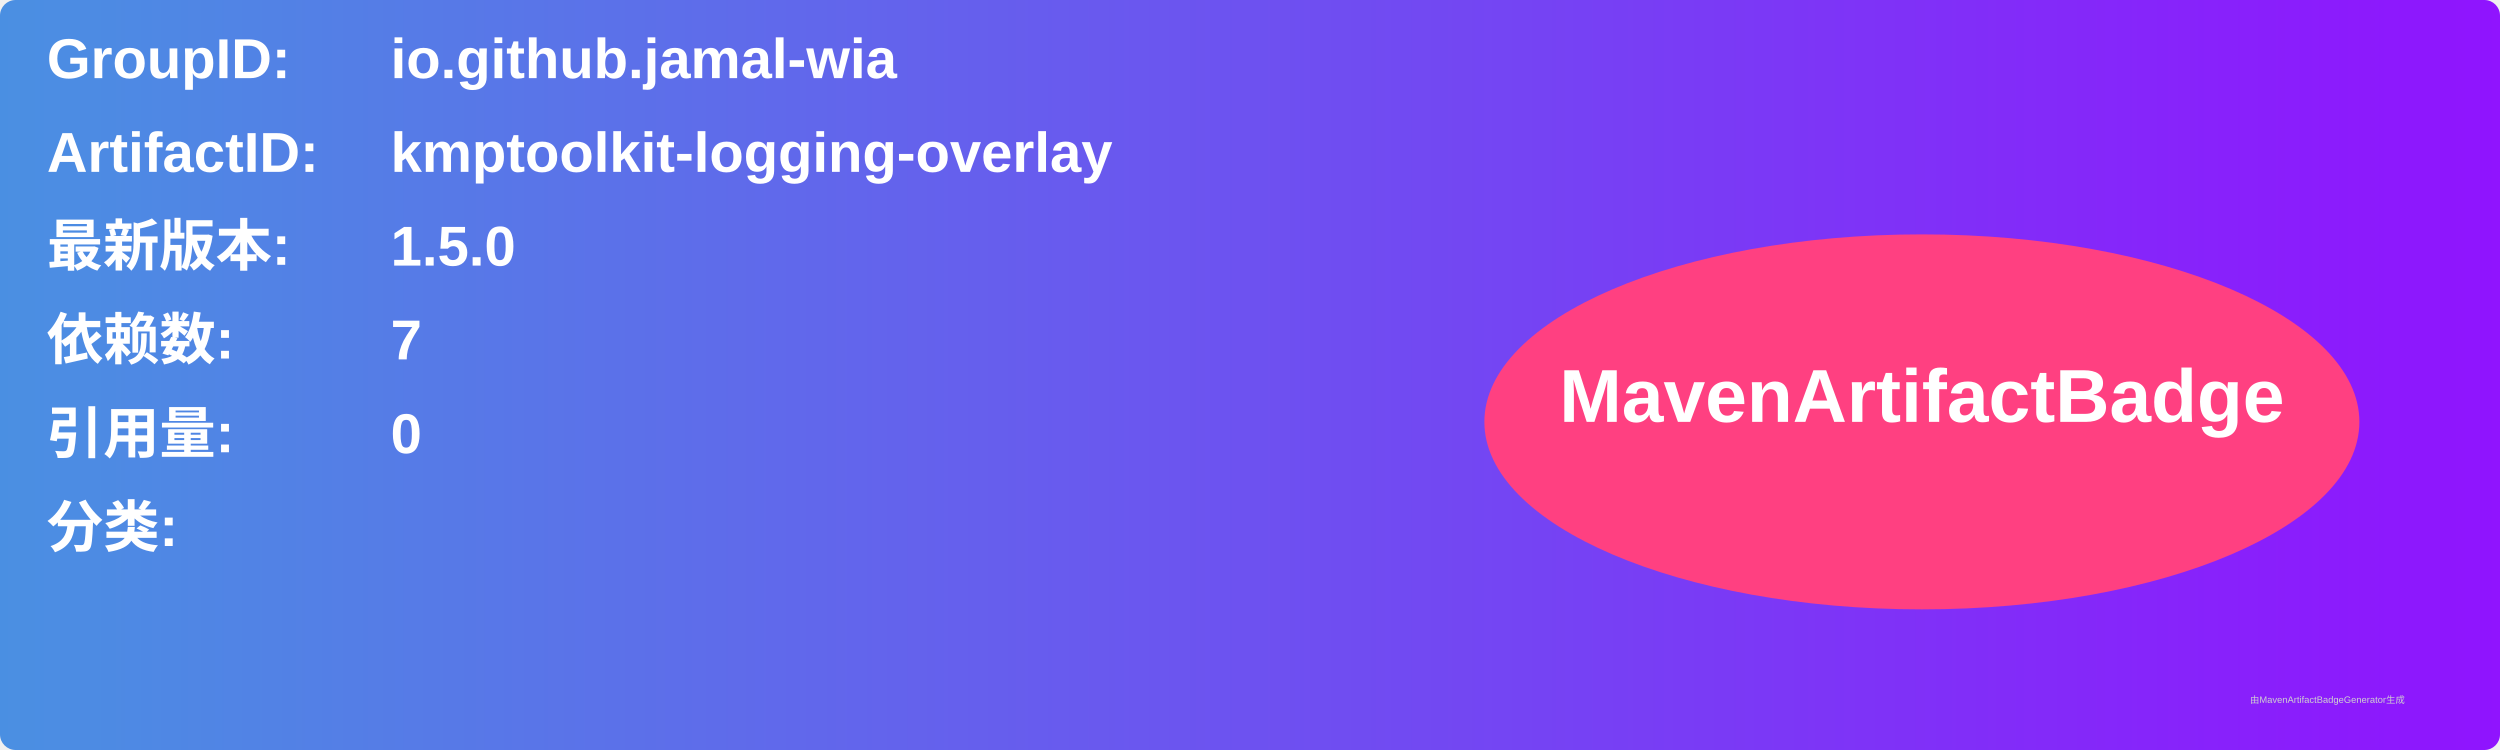
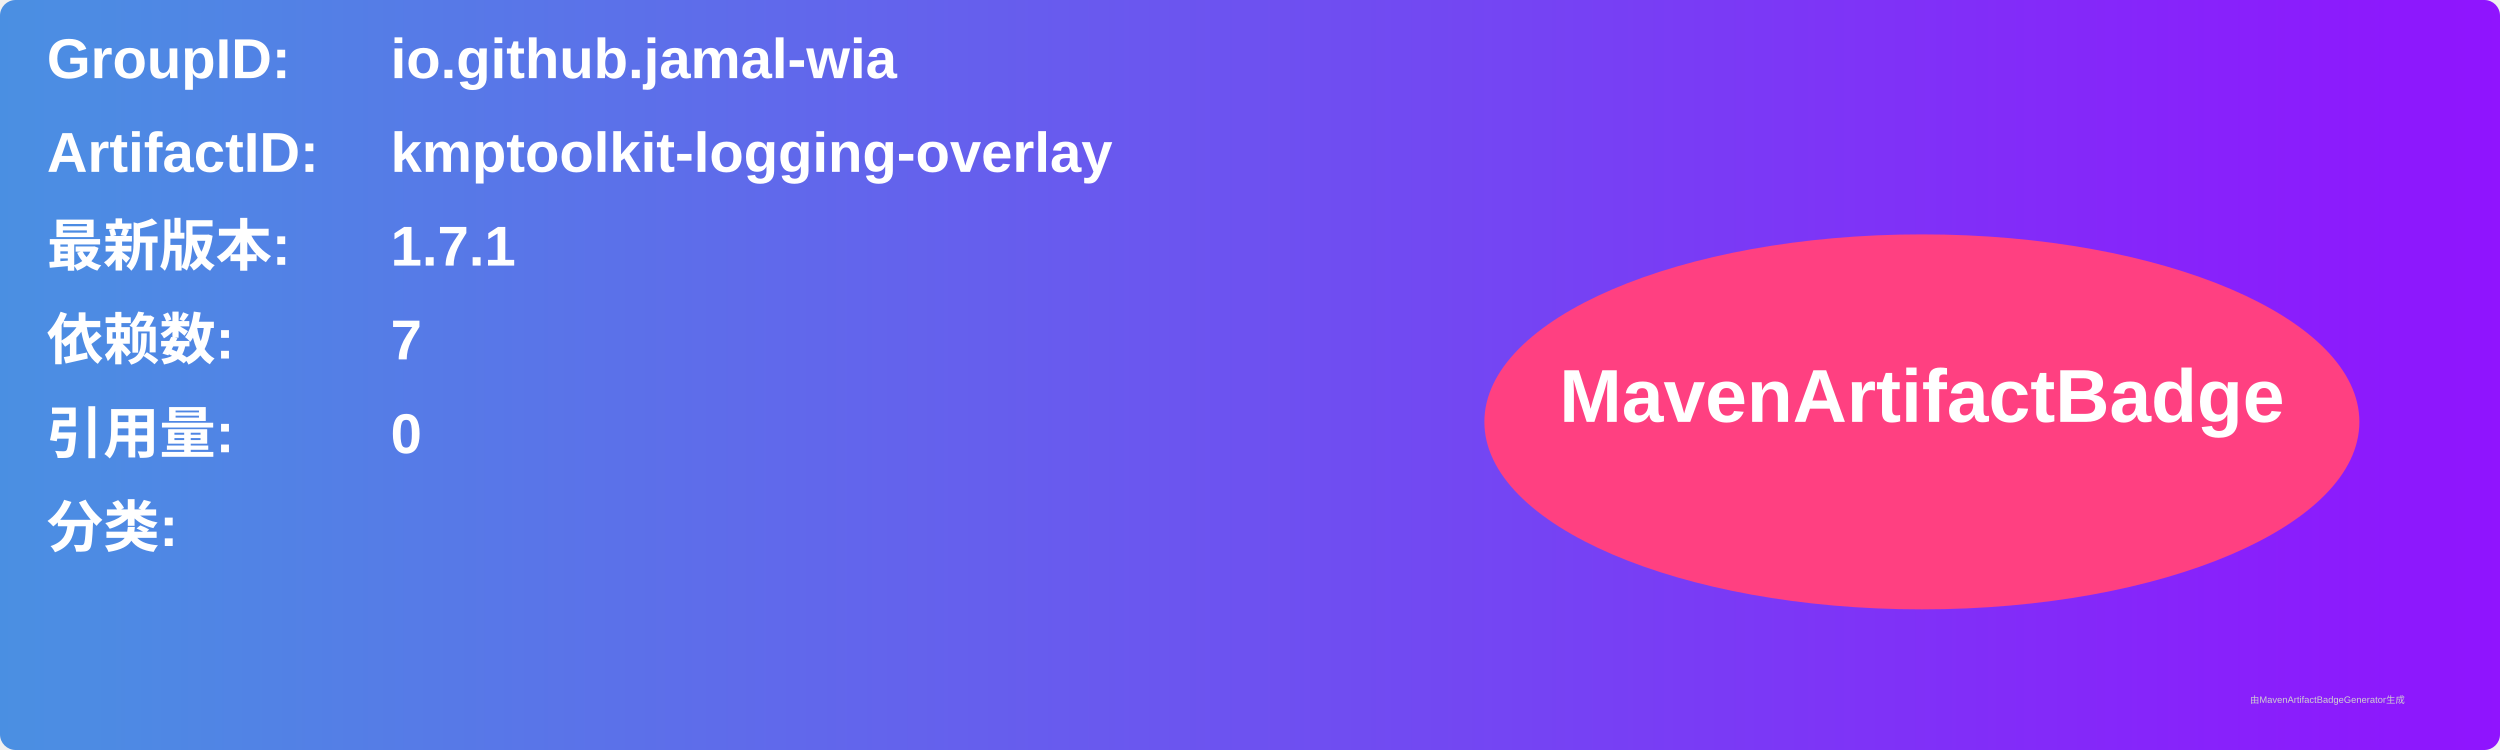
<svg xmlns="http://www.w3.org/2000/svg" width="800" height="240" viewBox="0 0 800 240">
  <linearGradient id="grad" x1="0%" y1="0%" x2="100%" y2="0%">
    <stop offset="0%" stop-color="#4a90e2" />
    <stop offset="100%" stop-color="#9013fe" />
  </linearGradient>
  <rect width="100%" height="100%" rx="5" ry="5" fill="url(#grad)" />
  <g transform="translate(15, 15)">
    <text x="0" y="10" font-family="Arial" font-size="18" fill="white" font-weight="bold" width="260">GroupID:</text>
    <text x="110" y="10" font-family="Arial" font-size="18" fill="white" font-weight="bold" width="460">io.github.jamal-wia</text>
    <text x="0" y="40" font-family="Arial" font-size="18" fill="white" font-weight="bold" width="260">ArtifactID:</text>
    <text x="110" y="40" font-family="Arial" font-size="18" fill="white" font-weight="bold" width="460">kmptoolkit-logging-overlay</text>
    <text x="0" y="70" font-family="Arial" font-size="18" fill="white" font-weight="bold">最新版本:</text>
    <text x="110" y="70" font-family="Arial" font-size="18" fill="white" font-weight="bold">
-       <tspan font-weight="bold">1.5.0</tspan>
+       <tspan font-weight="bold">1.7.1</tspan>
    </text>
    <text x="0" y="100" font-family="Arial" font-size="18" fill="white" font-weight="bold">依赖数: </text>
    <text x="110" y="100" font-family="Arial" font-size="18" fill="white">
      <tspan font-weight="bold">7</tspan>
    </text>
    <text x="0" y="130" font-family="Arial" font-size="18" fill="white" font-weight="bold">引用量: </text>
    <text x="110" y="130" font-family="Arial" font-size="18" fill="white">
      <tspan font-weight="bold">0</tspan>
    </text>
    <text x="0" y="160" font-family="Arial" font-size="18" fill="white" font-weight="bold">分类:</text>
    <text x="10" y="190" font-family="Arial" font-size="10" fill="white">
      <tspan font-weight="bold" />
    </text>
    <ellipse cx="600" cy="120" rx="140" ry="60" fill="#ff4081" />
    <text x="600" y="120" text-anchor="middle" font-family="Arial" font-size="24" fill="white" font-weight="bold">MavenArtifactBadge</text>
  </g>
  <text x="720" y="225" font-family="Arial" font-size="3" fill="#d0d0d0">由MavenArtifactBadgeGenerator生成</text>
</svg>
